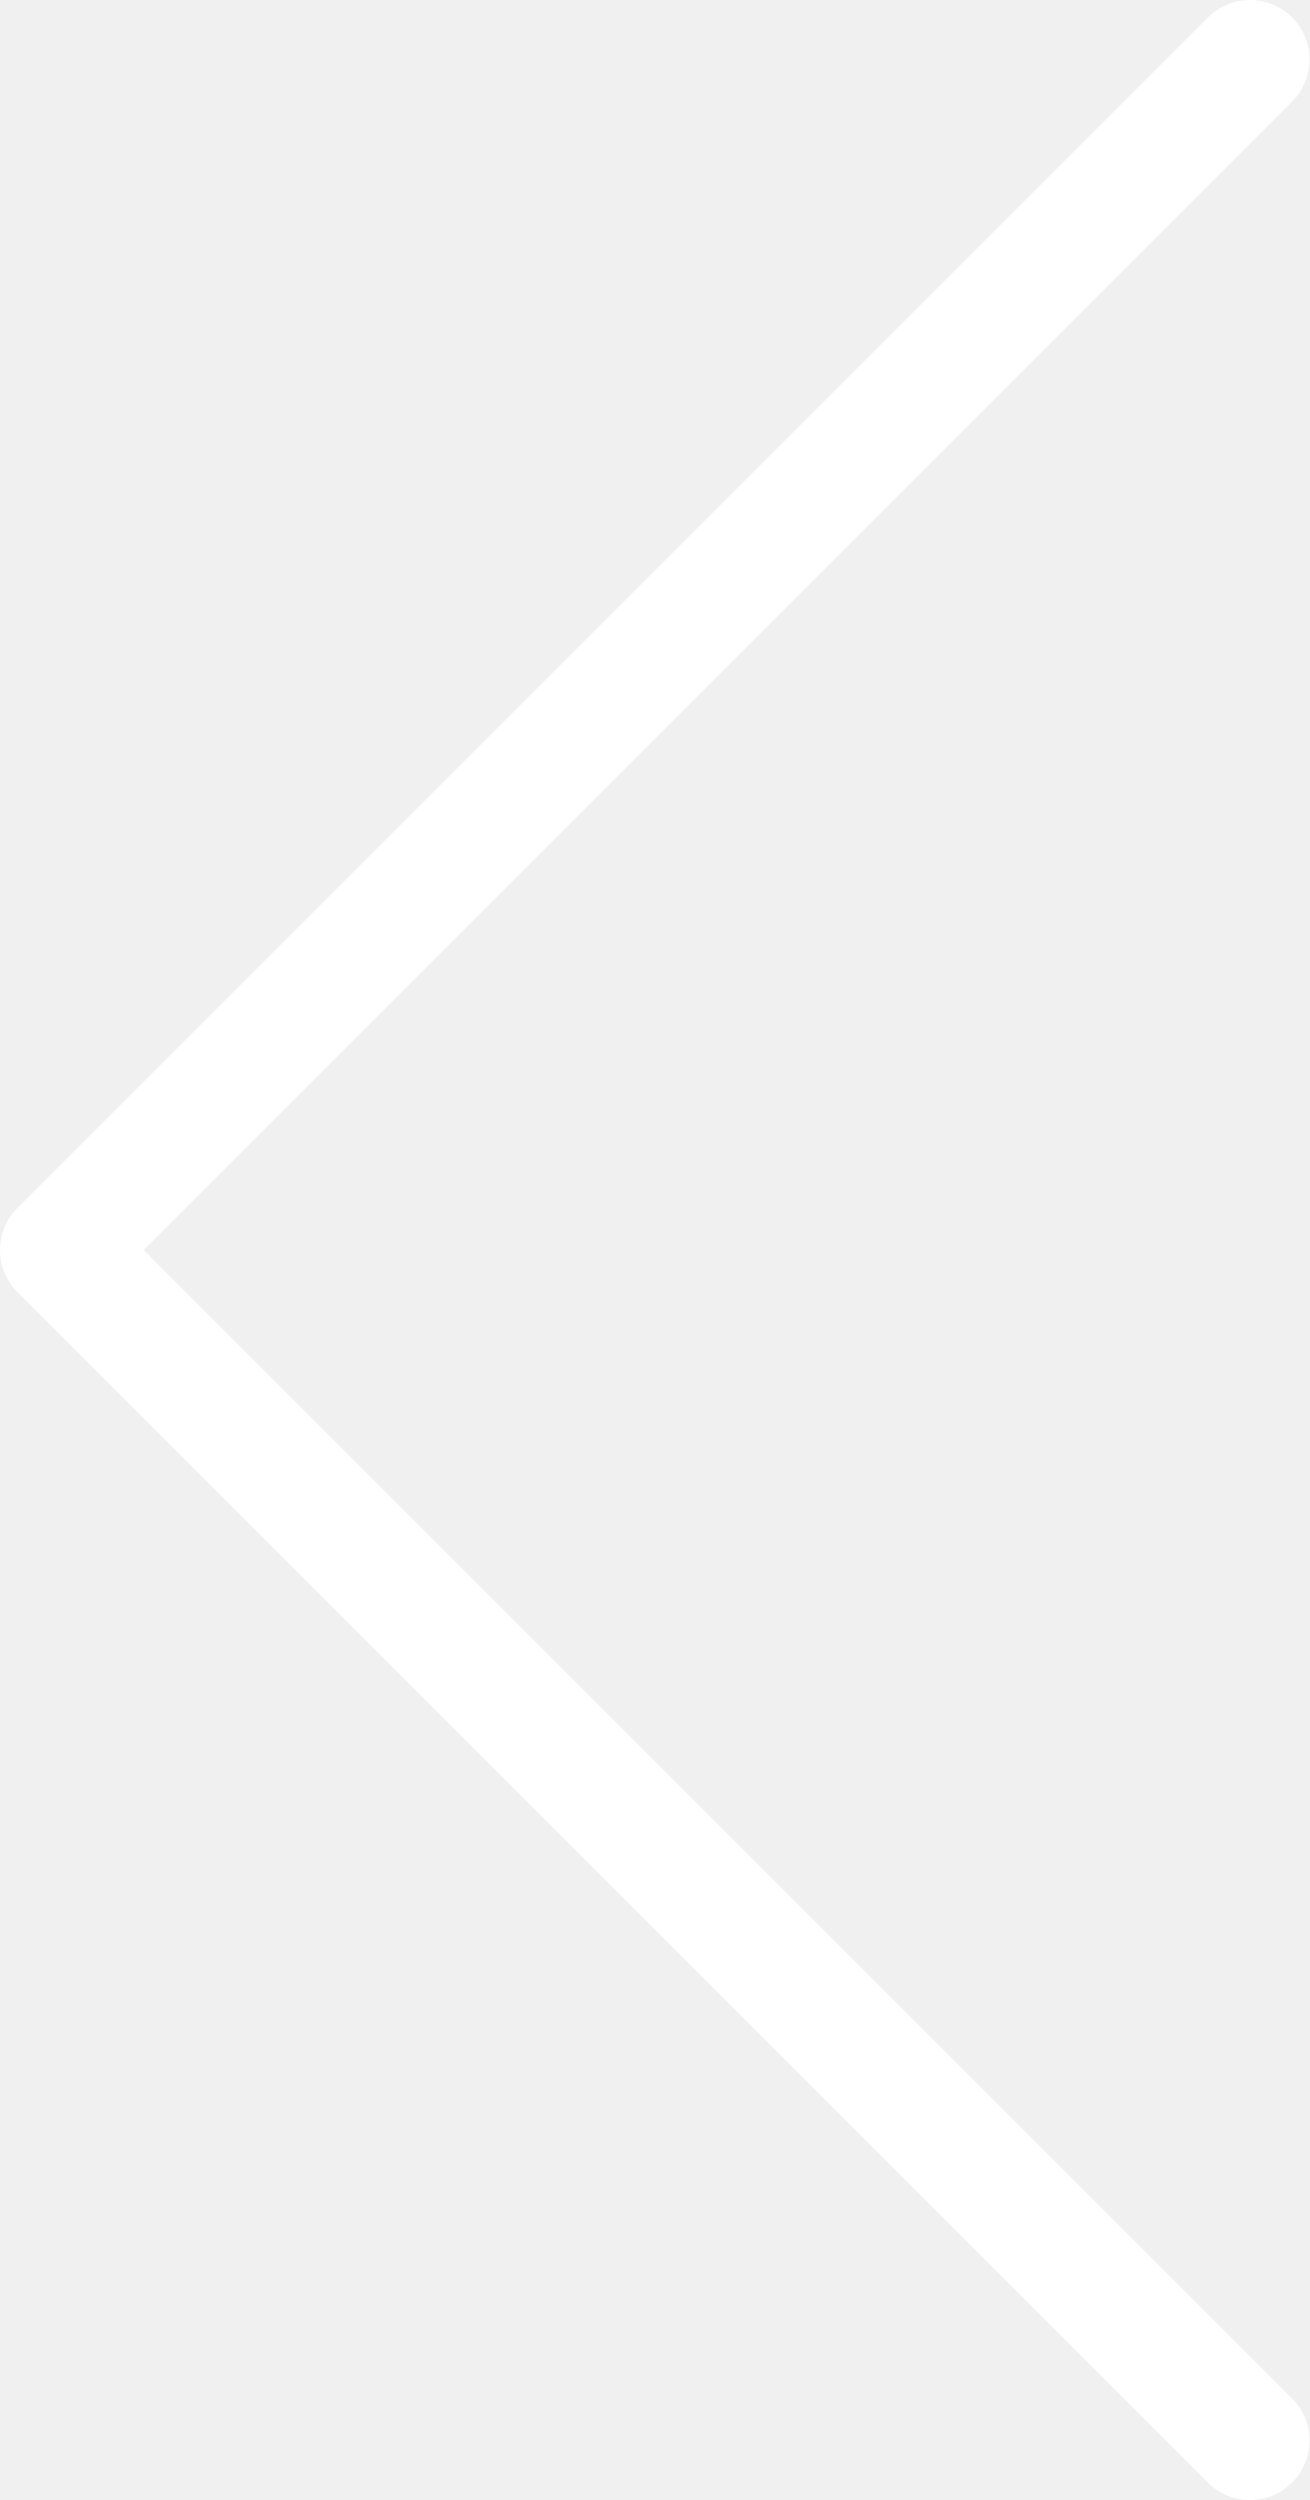
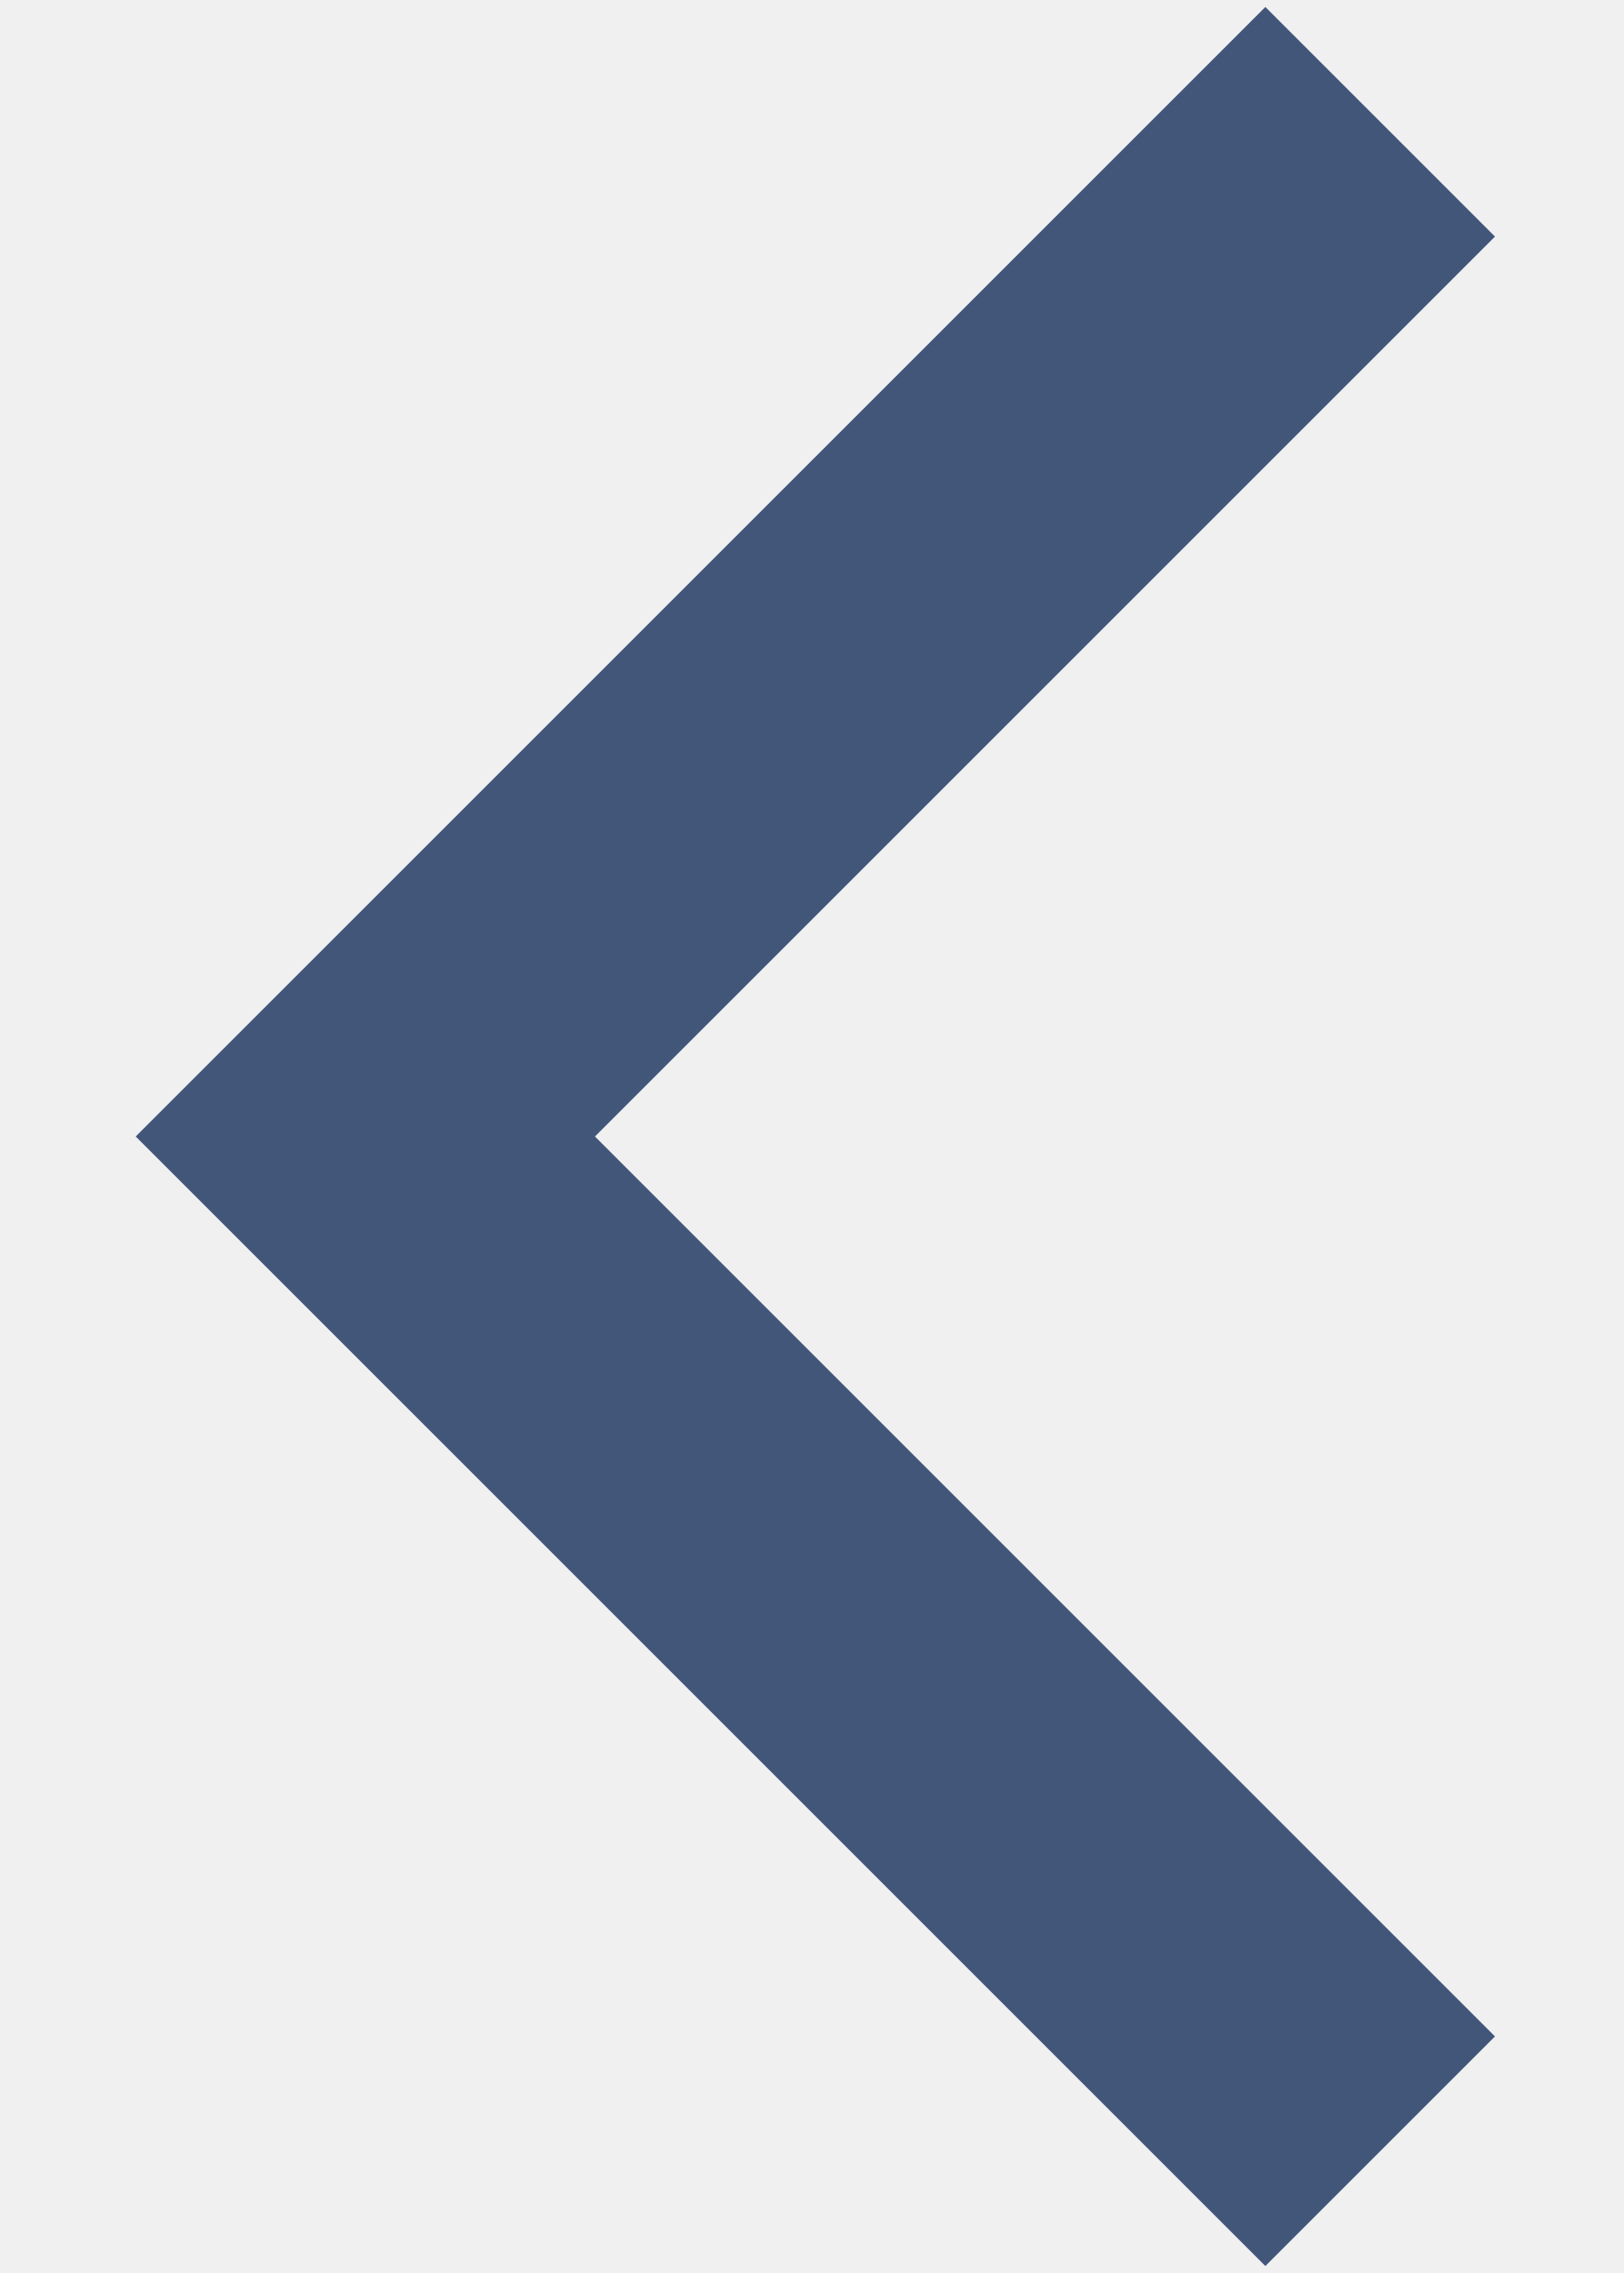
- <svg xmlns="http://www.w3.org/2000/svg" width="22" height="42" viewBox="0 0 22 42" fill="none">
-   <path d="M21 1L1 21L21 41" stroke="white" stroke-width="2" stroke-linecap="round" stroke-linejoin="round" />
+ <svg xmlns="http://www.w3.org/2000/svg" width="10" height="14" viewBox="0 0 10 14" fill="none">
+   <path d="M8.5 0.75L2.25 7L8.5 13.25" stroke="#42567A" stroke-width="2" />
</svg>
